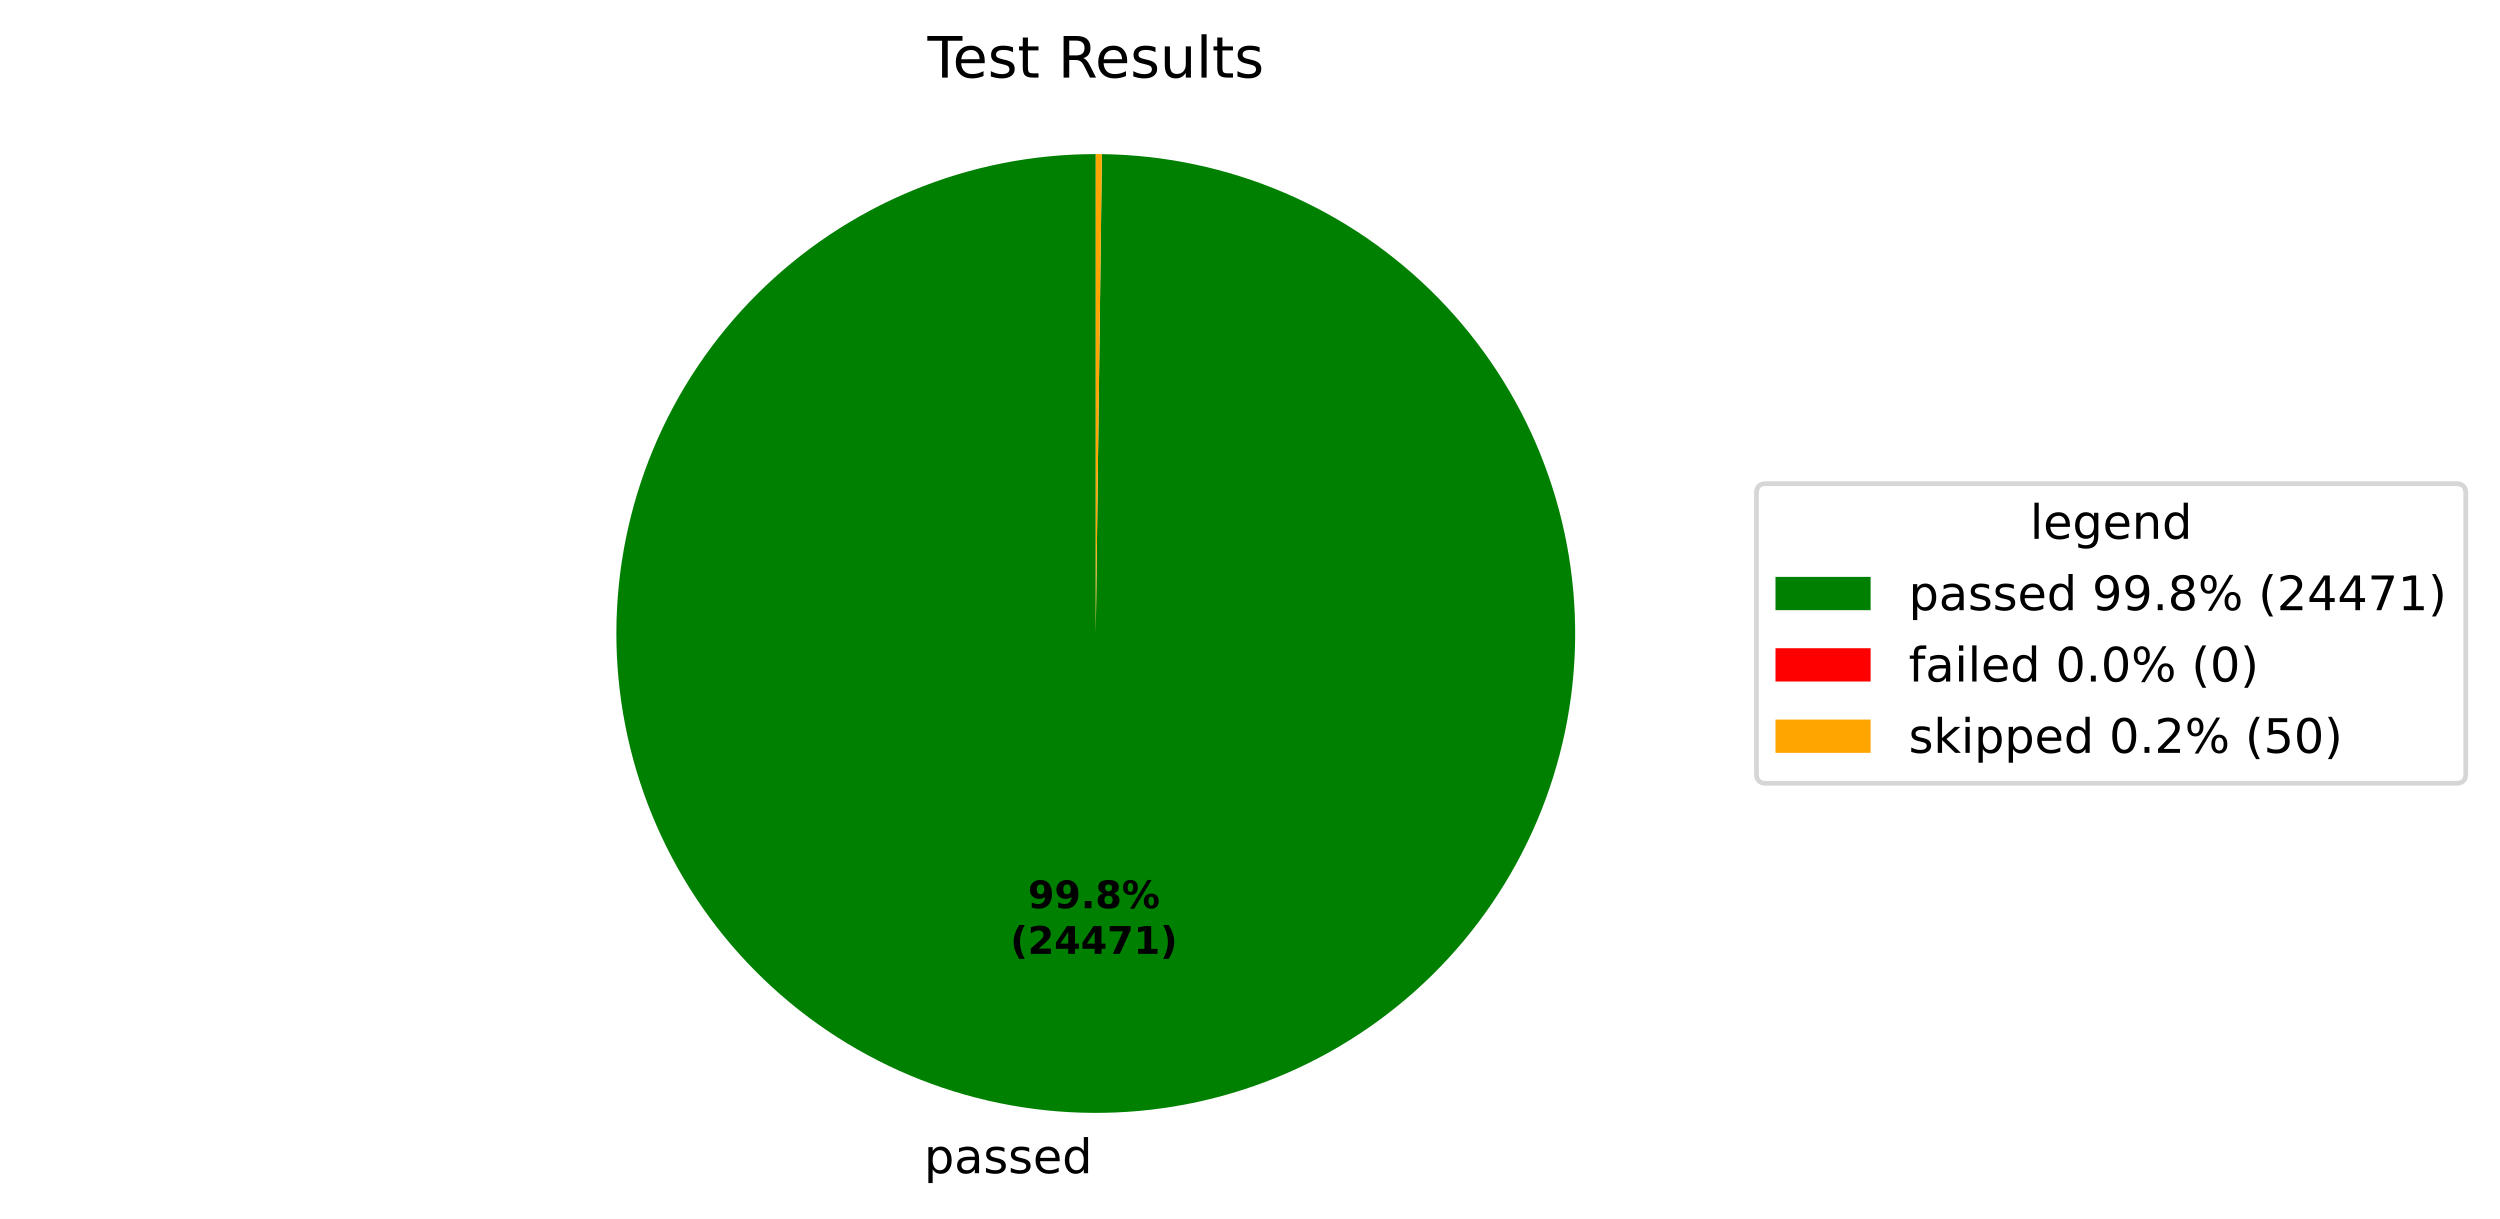
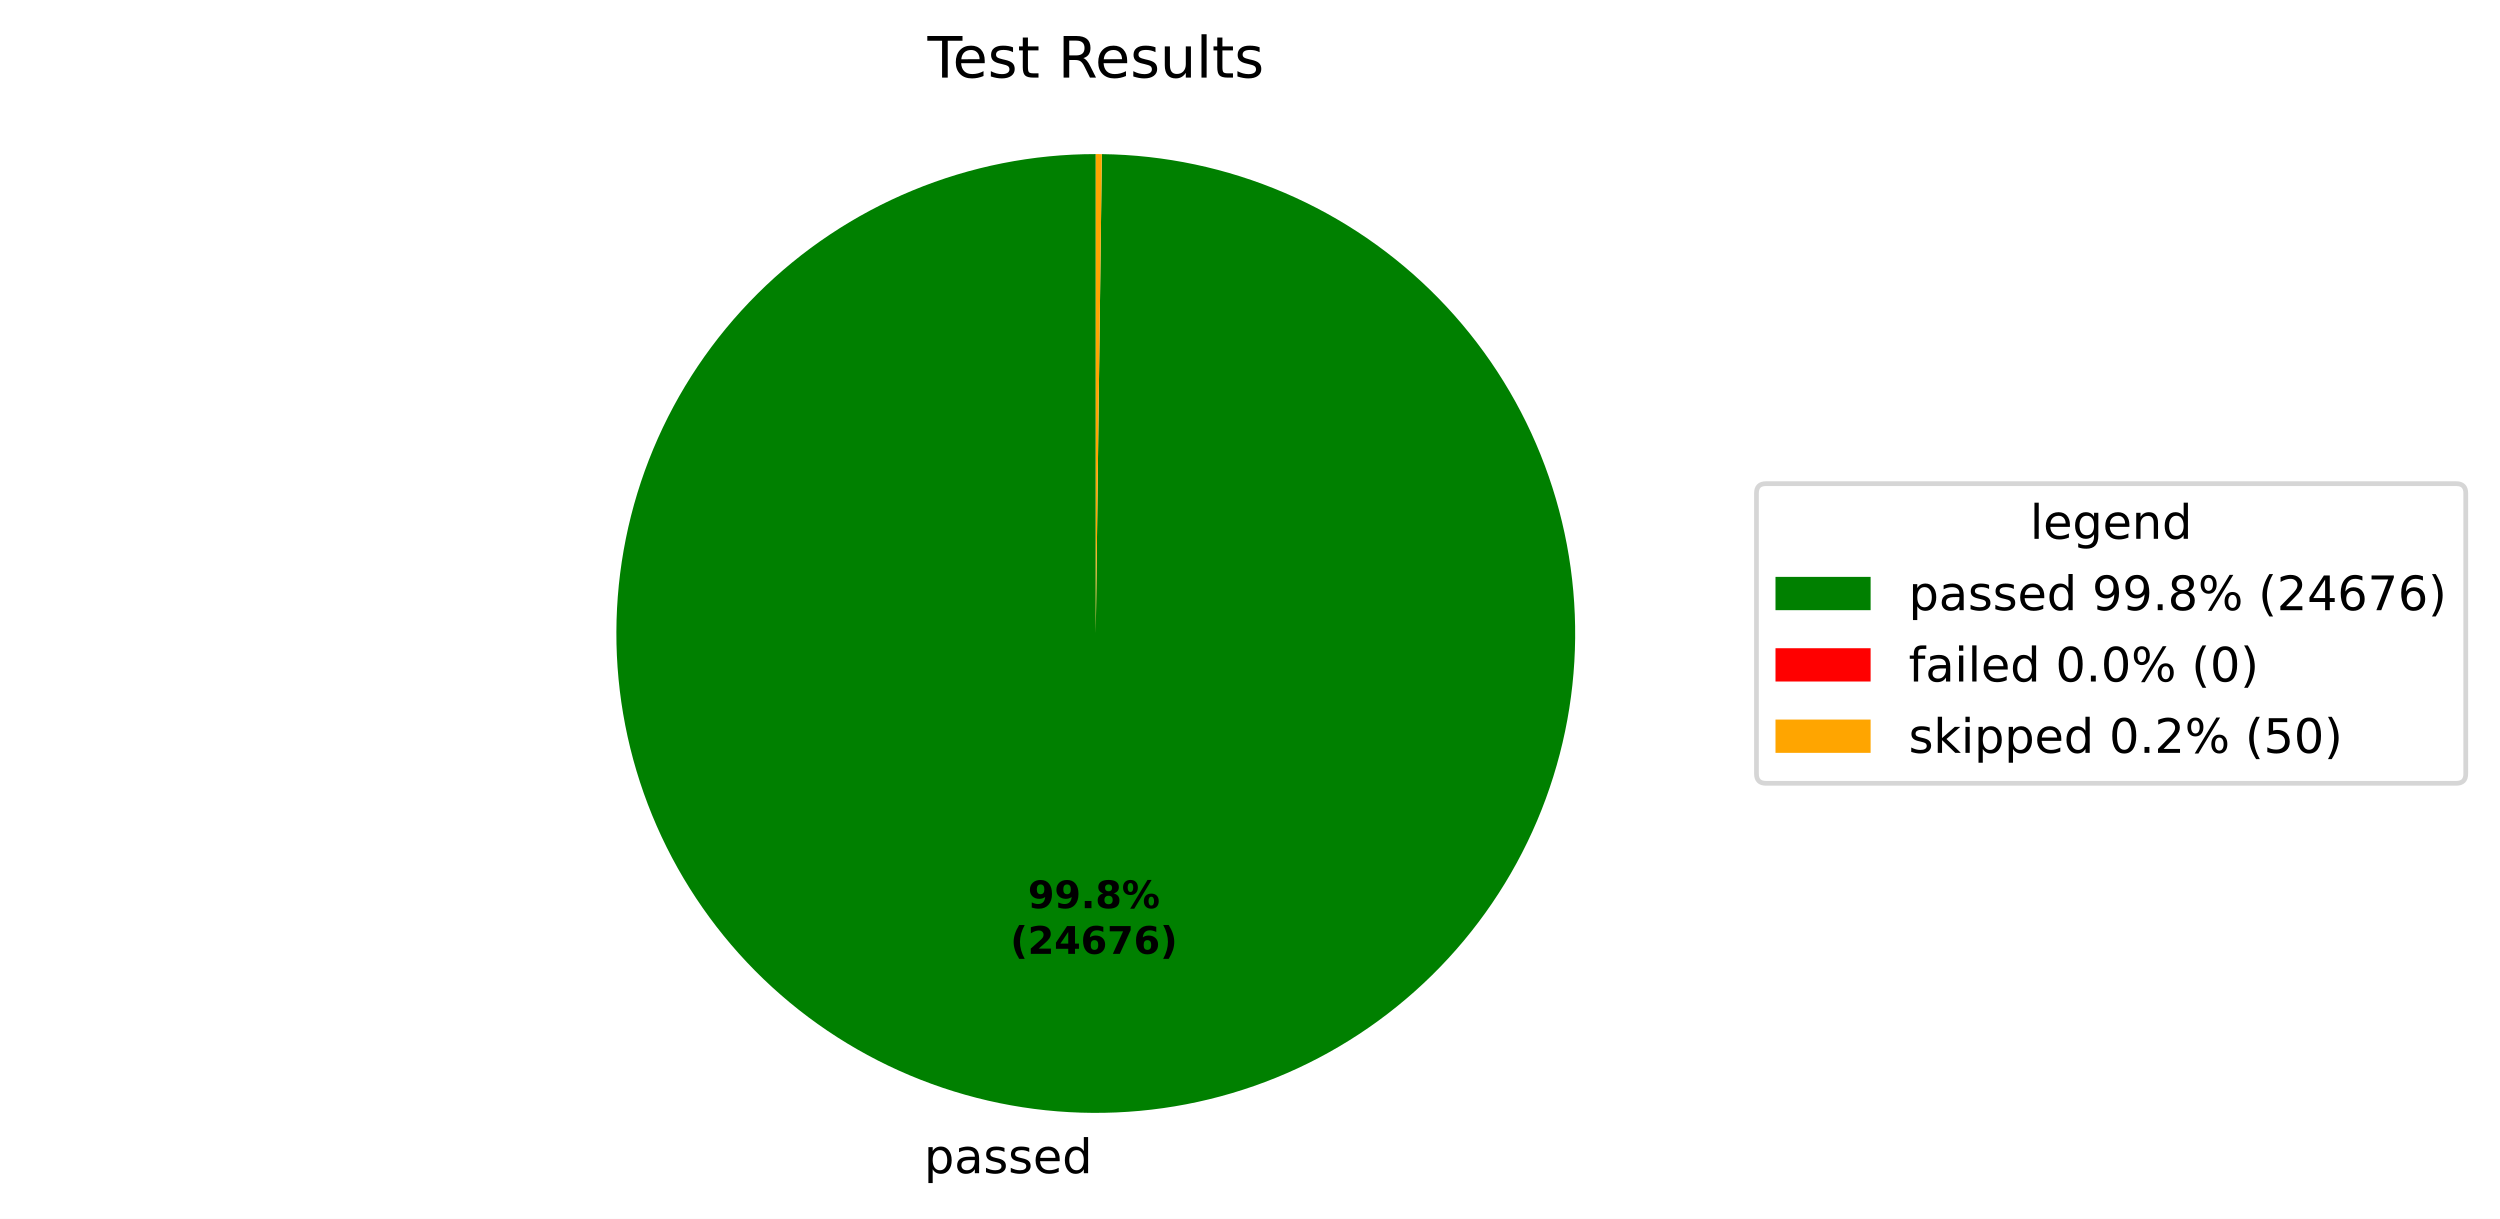
<svg xmlns="http://www.w3.org/2000/svg" xmlns:xlink="http://www.w3.org/1999/xlink" width="525.656pt" height="256.276pt" viewBox="0 0 525.656 256.276" version="1.1">
  <defs>
    <style type="text/css">*{stroke-linejoin: round; stroke-linecap: butt}</style>
  </defs>
  <g id="figure_1">
    <g id="patch_1">
      <path d="M 0 256.276  L 525.656 256.276  L 525.656 0  L 0 0  z " style="fill: #ffffff" />
    </g>
    <g id="axes_1">
      <g id="patch_2">
-         <path d="M 230.4 32.398  C 217.19 32.398 204.108 34.995 191.9 40.04  C 179.692 45.086 168.594 52.482 159.238 61.808  C 149.882 71.133 142.45 82.208 137.366 94.4  C 132.281 106.592 129.643 119.666 129.601 132.875  C 129.558 146.085 132.113 159.175 137.119 171.399  C 142.126 183.624 149.486 194.746 158.782 204.131  C 168.078 213.517 179.128 220.984 191.304 226.108  C 203.48 231.231 216.545 233.911 229.754 233.996  C 242.964 234.081 256.062 231.568 268.302 226.601  C 280.543 221.634 291.688 214.309 301.103 205.043  C 310.519 195.777 318.021 184.751 323.184 172.591  C 328.346 160.432 331.068 147.376 331.195 134.167  C 331.322 120.958 328.851 107.851 323.924 95.595  C 318.996 83.339 311.706 72.17 302.471 62.725  C 293.235 53.28 282.233 45.742 270.09 40.541  C 257.948 35.34 244.9 32.576 231.691 32.406  L 230.4 133.198  z " style="fill: #008000" />
+         <path d="M 230.4 32.398  C 217.19 32.398 204.108 34.995 191.899 40.04  C 179.691 45.086 168.593 52.483 159.237 61.809  C 149.881 71.135 142.449 82.21 137.365 94.402  C 132.281 106.594 129.642 119.668 129.601 132.878  C 129.559 146.088 132.114 159.178 137.121 171.403  C 142.127 183.627 149.489 194.749 158.785 204.134  C 168.081 213.519 179.132 220.986 191.308 226.109  C 203.485 231.232 216.55 233.912 229.76 233.996  C 242.969 234.08 256.068 231.566 268.308 226.598  C 280.548 221.631 291.693 214.305 301.108 205.038  C 310.523 195.772 318.025 184.744 323.187 172.585  C 328.348 160.425 331.07 147.368 331.195 134.159  C 331.321 120.949 328.849 107.843 323.92 95.587  C 318.991 83.331 311.701 72.163 302.464 62.719  C 293.228 53.274 282.224 45.737 270.081 40.537  C 257.938 35.337 244.89 32.574 231.681 32.406  L 230.4 133.198  z " style="fill: #008000" />
      </g>
      <g id="patch_3">
-         <path d="M 231.691 32.406  C 231.691 32.406 231.691 32.406 231.691 32.406  L 230.4 133.198  z " style="fill: #ff0000" />
+         <path d="M 231.681 32.406  C 231.681 32.406 231.681 32.406 231.681 32.406  L 230.4 133.198  z " style="fill: #ff0000" />
      </g>
      <g id="patch_4">
-         <path d="M 231.691 32.406  C 231.476 32.404 231.261 32.402 231.046 32.4  C 230.83 32.399 230.615 32.398 230.4 32.398  L 230.4 133.198  z " style="fill: #ffa500" />
+         <path d="M 231.681 32.406  C 231.467 32.404 231.254 32.402 231.04 32.4  C 230.827 32.399 230.613 32.398 230.4 32.398  L 230.4 133.198  z " style="fill: #ffa500" />
      </g>
      <g id="matplotlib.axis_1" />
      <g id="matplotlib.axis_2" />
      <g id="text_1">
-         <g transform="translate(194.2928 246.6739) scale(0.1 -0.1)">
+         <g transform="translate(194.2987 246.6739) scale(0.1 -0.1)">
          <defs>
            <path id="DejaVuSans-53" d="M 1159 525  L 1159 -1331  L 581 -1331  L 581 3500  L 1159 3500  L 1159 2969  Q 1341 3281 1617 3432  Q 1894 3584 2278 3584  Q 2916 3584 3314 3078  Q 3713 2572 3713 1747  Q 3713 922 3314 415  Q 2916 -91 2278 -91  Q 1894 -91 1617 61  Q 1341 213 1159 525  z M 3116 1747  Q 3116 2381 2855 2742  Q 2594 3103 2138 3103  Q 1681 3103 1420 2742  Q 1159 2381 1159 1747  Q 1159 1113 1420 752  Q 1681 391 2138 391  Q 2594 391 2855 752  Q 3116 1113 3116 1747  z " transform="scale(0.015625)" />
            <path id="DejaVuSans-44" d="M 2194 1759  Q 1497 1759 1228 1600  Q 959 1441 959 1056  Q 959 750 1161 570  Q 1363 391 1709 391  Q 2188 391 2477 730  Q 2766 1069 2766 1631  L 2766 1759  L 2194 1759  z M 3341 1997  L 3341 0  L 2766 0  L 2766 531  Q 2569 213 2275 61  Q 1981 -91 1556 -91  Q 1019 -91 701 211  Q 384 513 384 1019  Q 384 1609 779 1909  Q 1175 2209 1959 2209  L 2766 2209  L 2766 2266  Q 2766 2663 2505 2880  Q 2244 3097 1772 3097  Q 1472 3097 1187 3025  Q 903 2953 641 2809  L 641 3341  Q 956 3463 1253 3523  Q 1550 3584 1831 3584  Q 2591 3584 2966 3190  Q 3341 2797 3341 1997  z " transform="scale(0.015625)" />
            <path id="DejaVuSans-56" d="M 2834 3397  L 2834 2853  Q 2591 2978 2328 3040  Q 2066 3103 1784 3103  Q 1356 3103 1142 2972  Q 928 2841 928 2578  Q 928 2378 1081 2264  Q 1234 2150 1697 2047  L 1894 2003  Q 2506 1872 2764 1633  Q 3022 1394 3022 966  Q 3022 478 2636 193  Q 2250 -91 1575 -91  Q 1294 -91 989 -36  Q 684 19 347 128  L 347 722  Q 666 556 975 473  Q 1284 391 1588 391  Q 1994 391 2212 530  Q 2431 669 2431 922  Q 2431 1156 2273 1281  Q 2116 1406 1581 1522  L 1381 1569  Q 847 1681 609 1914  Q 372 2147 372 2553  Q 372 3047 722 3315  Q 1072 3584 1716 3584  Q 2034 3584 2315 3537  Q 2597 3491 2834 3397  z " transform="scale(0.015625)" />
            <path id="DejaVuSans-48" d="M 3597 1894  L 3597 1613  L 953 1613  Q 991 1019 1311 708  Q 1631 397 2203 397  Q 2534 397 2845 478  Q 3156 559 3463 722  L 3463 178  Q 3153 47 2828 -22  Q 2503 -91 2169 -91  Q 1331 -91 842 396  Q 353 884 353 1716  Q 353 2575 817 3079  Q 1281 3584 2069 3584  Q 2775 3584 3186 3129  Q 3597 2675 3597 1894  z M 3022 2063  Q 3016 2534 2758 2815  Q 2500 3097 2075 3097  Q 1594 3097 1305 2825  Q 1016 2553 972 2059  L 3022 2063  z " transform="scale(0.015625)" />
            <path id="DejaVuSans-47" d="M 2906 2969  L 2906 4863  L 3481 4863  L 3481 0  L 2906 0  L 2906 525  Q 2725 213 2448 61  Q 2172 -91 1784 -91  Q 1150 -91 751 415  Q 353 922 353 1747  Q 353 2572 751 3078  Q 1150 3584 1784 3584  Q 2172 3584 2448 3432  Q 2725 3281 2906 2969  z M 947 1747  Q 947 1113 1208 752  Q 1469 391 1925 391  Q 2381 391 2643 752  Q 2906 1113 2906 1747  Q 2906 2381 2643 2742  Q 2381 3103 1925 3103  Q 1469 3103 1208 2742  Q 947 2381 947 1747  z " transform="scale(0.015625)" />
          </defs>
          <use xlink:href="#DejaVuSans-53" />
          <use xlink:href="#DejaVuSans-44" transform="translate(63.48438 0)" />
          <use xlink:href="#DejaVuSans-56" transform="translate(124.7656 0)" />
          <use xlink:href="#DejaVuSans-56" transform="translate(176.8594 0)" />
          <use xlink:href="#DejaVuSans-48" transform="translate(228.9531 0)" />
          <use xlink:href="#DejaVuSans-47" transform="translate(290.4844 0)" />
        </g>
      </g>
      <g id="text_2">
-         <g transform="translate(216.1357 190.9542) scale(0.08 -0.08)">
+         <g transform="translate(216.1389 190.9542) scale(0.08 -0.08)">
          <defs>
            <path id="DejaVuSans-Bold-1c" d="M 641 103  L 641 966  Q 928 831 1190 764  Q 1453 697 1709 697  Q 2247 697 2547 995  Q 2847 1294 2900 1881  Q 2688 1725 2447 1647  Q 2206 1569 1925 1569  Q 1209 1569 770 1986  Q 331 2403 331 3084  Q 331 3838 820 4291  Q 1309 4744 2131 4744  Q 3044 4744 3544 4128  Q 4044 3513 4044 2388  Q 4044 1231 3459 570  Q 2875 -91 1856 -91  Q 1528 -91 1228 -42  Q 928 6 641 103  z M 2125 2350  Q 2441 2350 2600 2554  Q 2759 2759 2759 3169  Q 2759 3575 2600 3781  Q 2441 3988 2125 3988  Q 1809 3988 1650 3781  Q 1491 3575 1491 3169  Q 1491 2759 1650 2554  Q 1809 2350 2125 2350  z " transform="scale(0.015625)" />
            <path id="DejaVuSans-Bold-11" d="M 653 1209  L 1778 1209  L 1778 0  L 653 0  L 653 1209  z " transform="scale(0.015625)" />
            <path id="DejaVuSans-Bold-1b" d="M 2228 2088  Q 1891 2088 1709 1903  Q 1528 1719 1528 1375  Q 1528 1031 1709 848  Q 1891 666 2228 666  Q 2563 666 2741 848  Q 2919 1031 2919 1375  Q 2919 1722 2741 1905  Q 2563 2088 2228 2088  z M 1350 2484  Q 925 2613 709 2878  Q 494 3144 494 3541  Q 494 4131 934 4440  Q 1375 4750 2228 4750  Q 3075 4750 3515 4442  Q 3956 4134 3956 3541  Q 3956 3144 3739 2878  Q 3522 2613 3097 2484  Q 3572 2353 3814 2058  Q 4056 1763 4056 1313  Q 4056 619 3595 264  Q 3134 -91 2228 -91  Q 1319 -91 855 264  Q 391 619 391 1313  Q 391 1763 633 2058  Q 875 2353 1350 2484  z M 1631 3419  Q 1631 3141 1786 2991  Q 1941 2841 2228 2841  Q 2509 2841 2662 2991  Q 2816 3141 2816 3419  Q 2816 3697 2662 3845  Q 2509 3994 2228 3994  Q 1941 3994 1786 3844  Q 1631 3694 1631 3419  z " transform="scale(0.015625)" />
            <path id="DejaVuSans-Bold-8" d="M 4959 1925  Q 4738 1925 4616 1733  Q 4494 1541 4494 1184  Q 4494 825 4614 633  Q 4734 441 4959 441  Q 5184 441 5303 633  Q 5422 825 5422 1184  Q 5422 1541 5301 1733  Q 5181 1925 4959 1925  z M 4959 2450  Q 5541 2450 5875 2112  Q 6209 1775 6209 1184  Q 6209 594 5875 251  Q 5541 -91 4959 -91  Q 4378 -91 4042 251  Q 3706 594 3706 1184  Q 3706 1772 4042 2111  Q 4378 2450 4959 2450  z M 2094 -91  L 1403 -91  L 4319 4750  L 5013 4750  L 2094 -91  z M 1453 4750  Q 2034 4750 2367 4411  Q 2700 4072 2700 3481  Q 2700 2891 2367 2550  Q 2034 2209 1453 2209  Q 872 2209 539 2550  Q 206 2891 206 3481  Q 206 4072 539 4411  Q 872 4750 1453 4750  z M 1453 4225  Q 1228 4225 1106 4031  Q 984 3838 984 3481  Q 984 3122 1106 2926  Q 1228 2731 1453 2731  Q 1678 2731 1798 2926  Q 1919 3122 1919 3481  Q 1919 3838 1797 4031  Q 1675 4225 1453 4225  z " transform="scale(0.015625)" />
          </defs>
          <use xlink:href="#DejaVuSans-Bold-1c" />
          <use xlink:href="#DejaVuSans-Bold-1c" transform="translate(69.57812 0)" />
          <use xlink:href="#DejaVuSans-Bold-11" transform="translate(139.1562 0)" />
          <use xlink:href="#DejaVuSans-Bold-1b" transform="translate(177.1406 0)" />
          <use xlink:href="#DejaVuSans-Bold-8" transform="translate(246.7188 0)" />
        </g>
-         <g transform="translate(212.4407 200.5558) scale(0.08 -0.08)">
+         <g transform="translate(212.4439 200.5558) scale(0.08 -0.08)">
          <defs>
            <path id="DejaVuSans-Bold-b" d="M 2413 -844  L 1484 -844  Q 1006 -72 778 623  Q 550 1319 550 2003  Q 550 2688 779 3389  Q 1009 4091 1484 4856  L 2413 4856  Q 2013 4116 1813 3408  Q 1613 2700 1613 2009  Q 1613 1319 1811 609  Q 2009 -100 2413 -844  z " transform="scale(0.015625)" />
            <path id="DejaVuSans-Bold-15" d="M 1844 884  L 3897 884  L 3897 0  L 506 0  L 506 884  L 2209 2388  Q 2438 2594 2547 2791  Q 2656 2988 2656 3200  Q 2656 3528 2436 3728  Q 2216 3928 1850 3928  Q 1569 3928 1234 3808  Q 900 3688 519 3450  L 519 4475  Q 925 4609 1322 4679  Q 1719 4750 2100 4750  Q 2938 4750 3402 4381  Q 3866 4013 3866 3353  Q 3866 2972 3669 2642  Q 3472 2313 2841 1759  L 1844 884  z " transform="scale(0.015625)" />
            <path id="DejaVuSans-Bold-17" d="M 2356 3675  L 1038 1722  L 2356 1722  L 2356 3675  z M 2156 4666  L 3494 4666  L 3494 1722  L 4159 1722  L 4159 850  L 3494 850  L 3494 0  L 2356 0  L 2356 850  L 288 850  L 288 1881  L 2156 4666  z " transform="scale(0.015625)" />
+             <path id="DejaVuSans-Bold-19" d="M 2316 2303  Q 2000 2303 1842 2098  Q 1684 1894 1684 1484  Q 1684 1075 1842 870  Q 2000 666 2316 666  Q 2634 666 2792 870  Q 2950 1075 2950 1484  Q 2950 1894 2792 2098  Q 2634 2303 2316 2303  z M 3803 4544  L 3803 3681  Q 3506 3822 3243 3889  Q 2981 3956 2731 3956  Q 2194 3956 1894 3657  Q 1594 3359 1544 2772  Q 1750 2925 1990 3001  Q 2231 3078 2516 3078  Q 3231 3078 3670 2659  Q 4109 2241 4109 1563  Q 4109 813 3618 361  Q 3128 -91 2303 -91  Q 1394 -91 895 523  Q 397 1138 397 2266  Q 397 3422 980 4083  Q 1563 4744 2578 4744  Q 2900 4744 3203 4694  Q 3506 4644 3803 4544  z " transform="scale(0.015625)" />
            <path id="DejaVuSans-Bold-1a" d="M 428 4666  L 3944 4666  L 3944 3988  L 2125 0  L 953 0  L 2675 3781  L 428 3781  L 428 4666  z " transform="scale(0.015625)" />
-             <path id="DejaVuSans-Bold-14" d="M 750 831  L 1813 831  L 1813 3847  L 722 3622  L 722 4441  L 1806 4666  L 2950 4666  L 2950 831  L 4013 831  L 4013 0  L 750 0  L 750 831  z " transform="scale(0.015625)" />
            <path id="DejaVuSans-Bold-c" d="M 513 -844  Q 913 -100 1113 609  Q 1313 1319 1313 2009  Q 1313 2700 1113 3408  Q 913 4116 513 4856  L 1441 4856  Q 1916 4091 2145 3389  Q 2375 2688 2375 2003  Q 2375 1319 2147 623  Q 1919 -72 1441 -844  L 513 -844  z " transform="scale(0.015625)" />
          </defs>
          <use xlink:href="#DejaVuSans-Bold-b" />
          <use xlink:href="#DejaVuSans-Bold-15" transform="translate(45.70312 0)" />
          <use xlink:href="#DejaVuSans-Bold-17" transform="translate(115.2812 0)" />
-           <use xlink:href="#DejaVuSans-Bold-17" transform="translate(184.8594 0)" />
+           <use xlink:href="#DejaVuSans-Bold-19" transform="translate(184.8594 0)" />
          <use xlink:href="#DejaVuSans-Bold-1a" transform="translate(254.4375 0)" />
-           <use xlink:href="#DejaVuSans-Bold-14" transform="translate(324.0156 0)" />
+           <use xlink:href="#DejaVuSans-Bold-19" transform="translate(324.0156 0)" />
          <use xlink:href="#DejaVuSans-Bold-c" transform="translate(393.5938 0)" />
        </g>
      </g>
      <g id="text_3">
        <g transform="translate(195.0131 16.31812) scale(0.12 -0.12)">
          <defs>
            <path id="DejaVuSans-37" d="M -19 4666  L 3928 4666  L 3928 4134  L 2272 4134  L 2272 0  L 1638 0  L 1638 4134  L -19 4134  L -19 4666  z " transform="scale(0.015625)" />
            <path id="DejaVuSans-57" d="M 1172 4494  L 1172 3500  L 2356 3500  L 2356 3053  L 1172 3053  L 1172 1153  Q 1172 725 1289 603  Q 1406 481 1766 481  L 2356 481  L 2356 0  L 1766 0  Q 1100 0 847 248  Q 594 497 594 1153  L 594 3053  L 172 3053  L 172 3500  L 594 3500  L 594 4494  L 1172 4494  z " transform="scale(0.015625)" />
            <path id="DejaVuSans-3" transform="scale(0.015625)" />
            <path id="DejaVuSans-35" d="M 2841 2188  Q 3044 2119 3236 1894  Q 3428 1669 3622 1275  L 4263 0  L 3584 0  L 2988 1197  Q 2756 1666 2539 1819  Q 2322 1972 1947 1972  L 1259 1972  L 1259 0  L 628 0  L 628 4666  L 2053 4666  Q 2853 4666 3247 4331  Q 3641 3997 3641 3322  Q 3641 2881 3436 2590  Q 3231 2300 2841 2188  z M 1259 4147  L 1259 2491  L 2053 2491  Q 2509 2491 2742 2702  Q 2975 2913 2975 3322  Q 2975 3731 2742 3939  Q 2509 4147 2053 4147  L 1259 4147  z " transform="scale(0.015625)" />
            <path id="DejaVuSans-58" d="M 544 1381  L 544 3500  L 1119 3500  L 1119 1403  Q 1119 906 1312 657  Q 1506 409 1894 409  Q 2359 409 2629 706  Q 2900 1003 2900 1516  L 2900 3500  L 3475 3500  L 3475 0  L 2900 0  L 2900 538  Q 2691 219 2414 64  Q 2138 -91 1772 -91  Q 1169 -91 856 284  Q 544 659 544 1381  z M 1991 3584  L 1991 3584  z " transform="scale(0.015625)" />
            <path id="DejaVuSans-4f" d="M 603 4863  L 1178 4863  L 1178 0  L 603 0  L 603 4863  z " transform="scale(0.015625)" />
          </defs>
          <use xlink:href="#DejaVuSans-37" />
          <use xlink:href="#DejaVuSans-48" transform="translate(44.09375 0)" />
          <use xlink:href="#DejaVuSans-56" transform="translate(105.625 0)" />
          <use xlink:href="#DejaVuSans-57" transform="translate(157.7188 0)" />
          <use xlink:href="#DejaVuSans-3" transform="translate(196.9219 0)" />
          <use xlink:href="#DejaVuSans-35" transform="translate(228.7031 0)" />
          <use xlink:href="#DejaVuSans-48" transform="translate(293.7031 0)" />
          <use xlink:href="#DejaVuSans-56" transform="translate(355.2344 0)" />
          <use xlink:href="#DejaVuSans-58" transform="translate(407.3281 0)" />
          <use xlink:href="#DejaVuSans-4f" transform="translate(470.7031 0)" />
          <use xlink:href="#DejaVuSans-57" transform="translate(498.4844 0)" />
          <use xlink:href="#DejaVuSans-56" transform="translate(537.6875 0)" />
        </g>
      </g>
      <g id="legend_1">
        <g id="patch_5">
          <path d="M 371.32 164.7  L 516.456 164.7  Q 518.456 164.7 518.456 162.7  L 518.456 103.697  Q 518.456 101.697 516.456 101.697  L 371.32 101.697  Q 369.32 101.697 369.32 103.697  L 369.32 162.7  Q 369.32 164.7 371.32 164.7  z " style="fill: #ffffff; opacity: 0.8; stroke: #cccccc; stroke-linejoin: miter" />
        </g>
        <g id="text_4">
          <g transform="translate(426.8286 113.295) scale(0.1 -0.1)">
            <defs>
              <path id="DejaVuSans-4a" d="M 2906 1791  Q 2906 2416 2648 2759  Q 2391 3103 1925 3103  Q 1463 3103 1205 2759  Q 947 2416 947 1791  Q 947 1169 1205 825  Q 1463 481 1925 481  Q 2391 481 2648 825  Q 2906 1169 2906 1791  z M 3481 434  Q 3481 -459 3084 -895  Q 2688 -1331 1869 -1331  Q 1566 -1331 1297 -1286  Q 1028 -1241 775 -1147  L 775 -588  Q 1028 -725 1275 -790  Q 1522 -856 1778 -856  Q 2344 -856 2625 -561  Q 2906 -266 2906 331  L 2906 616  Q 2728 306 2450 153  Q 2172 0 1784 0  Q 1141 0 747 490  Q 353 981 353 1791  Q 353 2603 747 3093  Q 1141 3584 1784 3584  Q 2172 3584 2450 3431  Q 2728 3278 2906 2969  L 2906 3500  L 3481 3500  L 3481 434  z " transform="scale(0.015625)" />
              <path id="DejaVuSans-51" d="M 3513 2113  L 3513 0  L 2938 0  L 2938 2094  Q 2938 2591 2744 2837  Q 2550 3084 2163 3084  Q 1697 3084 1428 2787  Q 1159 2491 1159 1978  L 1159 0  L 581 0  L 581 3500  L 1159 3500  L 1159 2956  Q 1366 3272 1645 3428  Q 1925 3584 2291 3584  Q 2894 3584 3203 3211  Q 3513 2838 3513 2113  z " transform="scale(0.015625)" />
            </defs>
            <use xlink:href="#DejaVuSans-4f" />
            <use xlink:href="#DejaVuSans-48" transform="translate(27.78125 0)" />
            <use xlink:href="#DejaVuSans-4a" transform="translate(89.3125 0)" />
            <use xlink:href="#DejaVuSans-48" transform="translate(152.7969 0)" />
            <use xlink:href="#DejaVuSans-51" transform="translate(214.3281 0)" />
            <use xlink:href="#DejaVuSans-47" transform="translate(277.7031 0)" />
          </g>
        </g>
        <g id="patch_6">
          <path d="M 373.32 128.296  L 393.32 128.296  L 393.32 121.296  L 373.32 121.296  z " style="fill: #008000" />
        </g>
        <g id="text_5">
          <g transform="translate(401.32 128.2958) scale(0.1 -0.1)">
            <defs>
              <path id="DejaVuSans-1c" d="M 703 97  L 703 672  Q 941 559 1184 500  Q 1428 441 1663 441  Q 2288 441 2617 861  Q 2947 1281 2994 2138  Q 2813 1869 2534 1725  Q 2256 1581 1919 1581  Q 1219 1581 811 2004  Q 403 2428 403 3163  Q 403 3881 828 4315  Q 1253 4750 1959 4750  Q 2769 4750 3195 4129  Q 3622 3509 3622 2328  Q 3622 1225 3098 567  Q 2575 -91 1691 -91  Q 1453 -91 1209 -44  Q 966 3 703 97  z M 1959 2075  Q 2384 2075 2632 2365  Q 2881 2656 2881 3163  Q 2881 3666 2632 3958  Q 2384 4250 1959 4250  Q 1534 4250 1286 3958  Q 1038 3666 1038 3163  Q 1038 2656 1286 2365  Q 1534 2075 1959 2075  z " transform="scale(0.015625)" />
              <path id="DejaVuSans-11" d="M 684 794  L 1344 794  L 1344 0  L 684 0  L 684 794  z " transform="scale(0.015625)" />
              <path id="DejaVuSans-1b" d="M 2034 2216  Q 1584 2216 1326 1975  Q 1069 1734 1069 1313  Q 1069 891 1326 650  Q 1584 409 2034 409  Q 2484 409 2743 651  Q 3003 894 3003 1313  Q 3003 1734 2745 1975  Q 2488 2216 2034 2216  z M 1403 2484  Q 997 2584 770 2862  Q 544 3141 544 3541  Q 544 4100 942 4425  Q 1341 4750 2034 4750  Q 2731 4750 3128 4425  Q 3525 4100 3525 3541  Q 3525 3141 3298 2862  Q 3072 2584 2669 2484  Q 3125 2378 3379 2068  Q 3634 1759 3634 1313  Q 3634 634 3220 271  Q 2806 -91 2034 -91  Q 1263 -91 848 271  Q 434 634 434 1313  Q 434 1759 690 2068  Q 947 2378 1403 2484  z M 1172 3481  Q 1172 3119 1398 2916  Q 1625 2713 2034 2713  Q 2441 2713 2670 2916  Q 2900 3119 2900 3481  Q 2900 3844 2670 4047  Q 2441 4250 2034 4250  Q 1625 4250 1398 4047  Q 1172 3844 1172 3481  z " transform="scale(0.015625)" />
              <path id="DejaVuSans-8" d="M 4653 2053  Q 4381 2053 4226 1822  Q 4072 1591 4072 1178  Q 4072 772 4226 539  Q 4381 306 4653 306  Q 4919 306 5073 539  Q 5228 772 5228 1178  Q 5228 1588 5073 1820  Q 4919 2053 4653 2053  z M 4653 2450  Q 5147 2450 5437 2106  Q 5728 1763 5728 1178  Q 5728 594 5436 251  Q 5144 -91 4653 -91  Q 4153 -91 3862 251  Q 3572 594 3572 1178  Q 3572 1766 3864 2108  Q 4156 2450 4653 2450  z M 1428 4353  Q 1159 4353 1004 4120  Q 850 3888 850 3481  Q 850 3069 1003 2837  Q 1156 2606 1428 2606  Q 1700 2606 1854 2837  Q 2009 3069 2009 3481  Q 2009 3884 1853 4118  Q 1697 4353 1428 4353  z M 4250 4750  L 4750 4750  L 1831 -91  L 1331 -91  L 4250 4750  z M 1428 4750  Q 1922 4750 2215 4408  Q 2509 4066 2509 3481  Q 2509 2891 2217 2550  Q 1925 2209 1428 2209  Q 931 2209 642 2551  Q 353 2894 353 3481  Q 353 4063 643 4406  Q 934 4750 1428 4750  z " transform="scale(0.015625)" />
              <path id="DejaVuSans-b" d="M 1984 4856  Q 1566 4138 1362 3434  Q 1159 2731 1159 2009  Q 1159 1288 1364 580  Q 1569 -128 1984 -844  L 1484 -844  Q 1016 -109 783 600  Q 550 1309 550 2009  Q 550 2706 781 3412  Q 1013 4119 1484 4856  L 1984 4856  z " transform="scale(0.015625)" />
              <path id="DejaVuSans-15" d="M 1228 531  L 3431 531  L 3431 0  L 469 0  L 469 531  Q 828 903 1448 1529  Q 2069 2156 2228 2338  Q 2531 2678 2651 2914  Q 2772 3150 2772 3378  Q 2772 3750 2511 3984  Q 2250 4219 1831 4219  Q 1534 4219 1204 4116  Q 875 4013 500 3803  L 500 4441  Q 881 4594 1212 4672  Q 1544 4750 1819 4750  Q 2544 4750 2975 4387  Q 3406 4025 3406 3419  Q 3406 3131 3298 2873  Q 3191 2616 2906 2266  Q 2828 2175 2409 1742  Q 1991 1309 1228 531  z " transform="scale(0.015625)" />
              <path id="DejaVuSans-17" d="M 2419 4116  L 825 1625  L 2419 1625  L 2419 4116  z M 2253 4666  L 3047 4666  L 3047 1625  L 3713 1625  L 3713 1100  L 3047 1100  L 3047 0  L 2419 0  L 2419 1100  L 313 1100  L 313 1709  L 2253 4666  z " transform="scale(0.015625)" />
+               <path id="DejaVuSans-19" d="M 2113 2584  Q 1688 2584 1439 2293  Q 1191 2003 1191 1497  Q 1191 994 1439 701  Q 1688 409 2113 409  Q 2538 409 2786 701  Q 3034 994 3034 1497  Q 3034 2003 2786 2293  Q 2538 2584 2113 2584  z M 3366 4563  L 3366 3988  Q 3128 4100 2886 4159  Q 2644 4219 2406 4219  Q 1781 4219 1451 3797  Q 1122 3375 1075 2522  Q 1259 2794 1537 2939  Q 1816 3084 2150 3084  Q 2853 3084 3261 2657  Q 3669 2231 3669 1497  Q 3669 778 3244 343  Q 2819 -91 2113 -91  Q 1303 -91 875 529  Q 447 1150 447 2328  Q 447 3434 972 4092  Q 1497 4750 2381 4750  Q 2619 4750 2861 4703  Q 3103 4656 3366 4563  z " transform="scale(0.015625)" />
              <path id="DejaVuSans-1a" d="M 525 4666  L 3525 4666  L 3525 4397  L 1831 0  L 1172 0  L 2766 4134  L 525 4134  L 525 4666  z " transform="scale(0.015625)" />
-               <path id="DejaVuSans-14" d="M 794 531  L 1825 531  L 1825 4091  L 703 3866  L 703 4441  L 1819 4666  L 2450 4666  L 2450 531  L 3481 531  L 3481 0  L 794 0  L 794 531  z " transform="scale(0.015625)" />
              <path id="DejaVuSans-c" d="M 513 4856  L 1013 4856  Q 1481 4119 1714 3412  Q 1947 2706 1947 2009  Q 1947 1309 1714 600  Q 1481 -109 1013 -844  L 513 -844  Q 928 -128 1133 580  Q 1338 1288 1338 2009  Q 1338 2731 1133 3434  Q 928 4138 513 4856  z " transform="scale(0.015625)" />
            </defs>
            <use xlink:href="#DejaVuSans-53" />
            <use xlink:href="#DejaVuSans-44" transform="translate(63.48438 0)" />
            <use xlink:href="#DejaVuSans-56" transform="translate(124.7656 0)" />
            <use xlink:href="#DejaVuSans-56" transform="translate(176.8594 0)" />
            <use xlink:href="#DejaVuSans-48" transform="translate(228.9531 0)" />
            <use xlink:href="#DejaVuSans-47" transform="translate(290.4844 0)" />
            <use xlink:href="#DejaVuSans-3" transform="translate(353.9688 0)" />
            <use xlink:href="#DejaVuSans-1c" transform="translate(385.75 0)" />
            <use xlink:href="#DejaVuSans-1c" transform="translate(449.375 0)" />
            <use xlink:href="#DejaVuSans-11" transform="translate(513 0)" />
            <use xlink:href="#DejaVuSans-1b" transform="translate(544.7812 0)" />
            <use xlink:href="#DejaVuSans-8" transform="translate(608.4062 0)" />
            <use xlink:href="#DejaVuSans-3" transform="translate(703.4219 0)" />
            <use xlink:href="#DejaVuSans-b" transform="translate(735.2031 0)" />
            <use xlink:href="#DejaVuSans-15" transform="translate(774.2188 0)" />
            <use xlink:href="#DejaVuSans-17" transform="translate(837.8438 0)" />
-             <use xlink:href="#DejaVuSans-17" transform="translate(901.4688 0)" />
+             <use xlink:href="#DejaVuSans-19" transform="translate(901.4688 0)" />
            <use xlink:href="#DejaVuSans-1a" transform="translate(965.0938 0)" />
-             <use xlink:href="#DejaVuSans-14" transform="translate(1028.719 0)" />
+             <use xlink:href="#DejaVuSans-19" transform="translate(1028.719 0)" />
            <use xlink:href="#DejaVuSans-c" transform="translate(1092.344 0)" />
          </g>
        </g>
        <g id="patch_7">
          <path d="M 373.32 143.297  L 393.32 143.297  L 393.32 136.297  L 373.32 136.297  z " style="fill: #ff0000" />
        </g>
        <g id="text_6">
          <g transform="translate(401.32 143.2966) scale(0.1 -0.1)">
            <defs>
              <path id="DejaVuSans-49" d="M 2375 4863  L 2375 4384  L 1825 4384  Q 1516 4384 1395 4259  Q 1275 4134 1275 3809  L 1275 3500  L 2222 3500  L 2222 3053  L 1275 3053  L 1275 0  L 697 0  L 697 3053  L 147 3053  L 147 3500  L 697 3500  L 697 3744  Q 697 4328 969 4595  Q 1241 4863 1831 4863  L 2375 4863  z " transform="scale(0.015625)" />
              <path id="DejaVuSans-4c" d="M 603 3500  L 1178 3500  L 1178 0  L 603 0  L 603 3500  z M 603 4863  L 1178 4863  L 1178 4134  L 603 4134  L 603 4863  z " transform="scale(0.015625)" />
              <path id="DejaVuSans-13" d="M 2034 4250  Q 1547 4250 1301 3770  Q 1056 3291 1056 2328  Q 1056 1369 1301 889  Q 1547 409 2034 409  Q 2525 409 2770 889  Q 3016 1369 3016 2328  Q 3016 3291 2770 3770  Q 2525 4250 2034 4250  z M 2034 4750  Q 2819 4750 3233 4129  Q 3647 3509 3647 2328  Q 3647 1150 3233 529  Q 2819 -91 2034 -91  Q 1250 -91 836 529  Q 422 1150 422 2328  Q 422 3509 836 4129  Q 1250 4750 2034 4750  z " transform="scale(0.015625)" />
            </defs>
            <use xlink:href="#DejaVuSans-49" />
            <use xlink:href="#DejaVuSans-44" transform="translate(35.20312 0)" />
            <use xlink:href="#DejaVuSans-4c" transform="translate(96.48438 0)" />
            <use xlink:href="#DejaVuSans-4f" transform="translate(124.2656 0)" />
            <use xlink:href="#DejaVuSans-48" transform="translate(152.0469 0)" />
            <use xlink:href="#DejaVuSans-47" transform="translate(213.5781 0)" />
            <use xlink:href="#DejaVuSans-3" transform="translate(277.0625 0)" />
            <use xlink:href="#DejaVuSans-13" transform="translate(308.8438 0)" />
            <use xlink:href="#DejaVuSans-11" transform="translate(372.4688 0)" />
            <use xlink:href="#DejaVuSans-13" transform="translate(404.25 0)" />
            <use xlink:href="#DejaVuSans-8" transform="translate(467.875 0)" />
            <use xlink:href="#DejaVuSans-3" transform="translate(562.8906 0)" />
            <use xlink:href="#DejaVuSans-b" transform="translate(594.6719 0)" />
            <use xlink:href="#DejaVuSans-13" transform="translate(633.6875 0)" />
            <use xlink:href="#DejaVuSans-c" transform="translate(697.3125 0)" />
          </g>
        </g>
        <g id="patch_8">
          <path d="M 373.32 158.297  L 393.32 158.297  L 393.32 151.297  L 373.32 151.297  z " style="fill: #ffa500" />
        </g>
        <g id="text_7">
          <g transform="translate(401.32 158.2973) scale(0.1 -0.1)">
            <defs>
              <path id="DejaVuSans-4e" d="M 581 4863  L 1159 4863  L 1159 1991  L 2875 3500  L 3609 3500  L 1753 1863  L 3688 0  L 2938 0  L 1159 1709  L 1159 0  L 581 0  L 581 4863  z " transform="scale(0.015625)" />
              <path id="DejaVuSans-18" d="M 691 4666  L 3169 4666  L 3169 4134  L 1269 4134  L 1269 2991  Q 1406 3038 1543 3061  Q 1681 3084 1819 3084  Q 2600 3084 3056 2656  Q 3513 2228 3513 1497  Q 3513 744 3044 326  Q 2575 -91 1722 -91  Q 1428 -91 1123 -41  Q 819 9 494 109  L 494 744  Q 775 591 1075 516  Q 1375 441 1709 441  Q 2250 441 2565 725  Q 2881 1009 2881 1497  Q 2881 1984 2565 2268  Q 2250 2553 1709 2553  Q 1456 2553 1204 2497  Q 953 2441 691 2322  L 691 4666  z " transform="scale(0.015625)" />
            </defs>
            <use xlink:href="#DejaVuSans-56" />
            <use xlink:href="#DejaVuSans-4e" transform="translate(52.09375 0)" />
            <use xlink:href="#DejaVuSans-4c" transform="translate(110 0)" />
            <use xlink:href="#DejaVuSans-53" transform="translate(137.7812 0)" />
            <use xlink:href="#DejaVuSans-53" transform="translate(201.2656 0)" />
            <use xlink:href="#DejaVuSans-48" transform="translate(264.75 0)" />
            <use xlink:href="#DejaVuSans-47" transform="translate(326.2812 0)" />
            <use xlink:href="#DejaVuSans-3" transform="translate(389.7656 0)" />
            <use xlink:href="#DejaVuSans-13" transform="translate(421.5469 0)" />
            <use xlink:href="#DejaVuSans-11" transform="translate(485.1719 0)" />
            <use xlink:href="#DejaVuSans-15" transform="translate(516.9531 0)" />
            <use xlink:href="#DejaVuSans-8" transform="translate(580.5781 0)" />
            <use xlink:href="#DejaVuSans-3" transform="translate(675.5938 0)" />
            <use xlink:href="#DejaVuSans-b" transform="translate(707.375 0)" />
            <use xlink:href="#DejaVuSans-18" transform="translate(746.3906 0)" />
            <use xlink:href="#DejaVuSans-13" transform="translate(810.0156 0)" />
            <use xlink:href="#DejaVuSans-c" transform="translate(873.6406 0)" />
          </g>
        </g>
      </g>
    </g>
  </g>
</svg>
